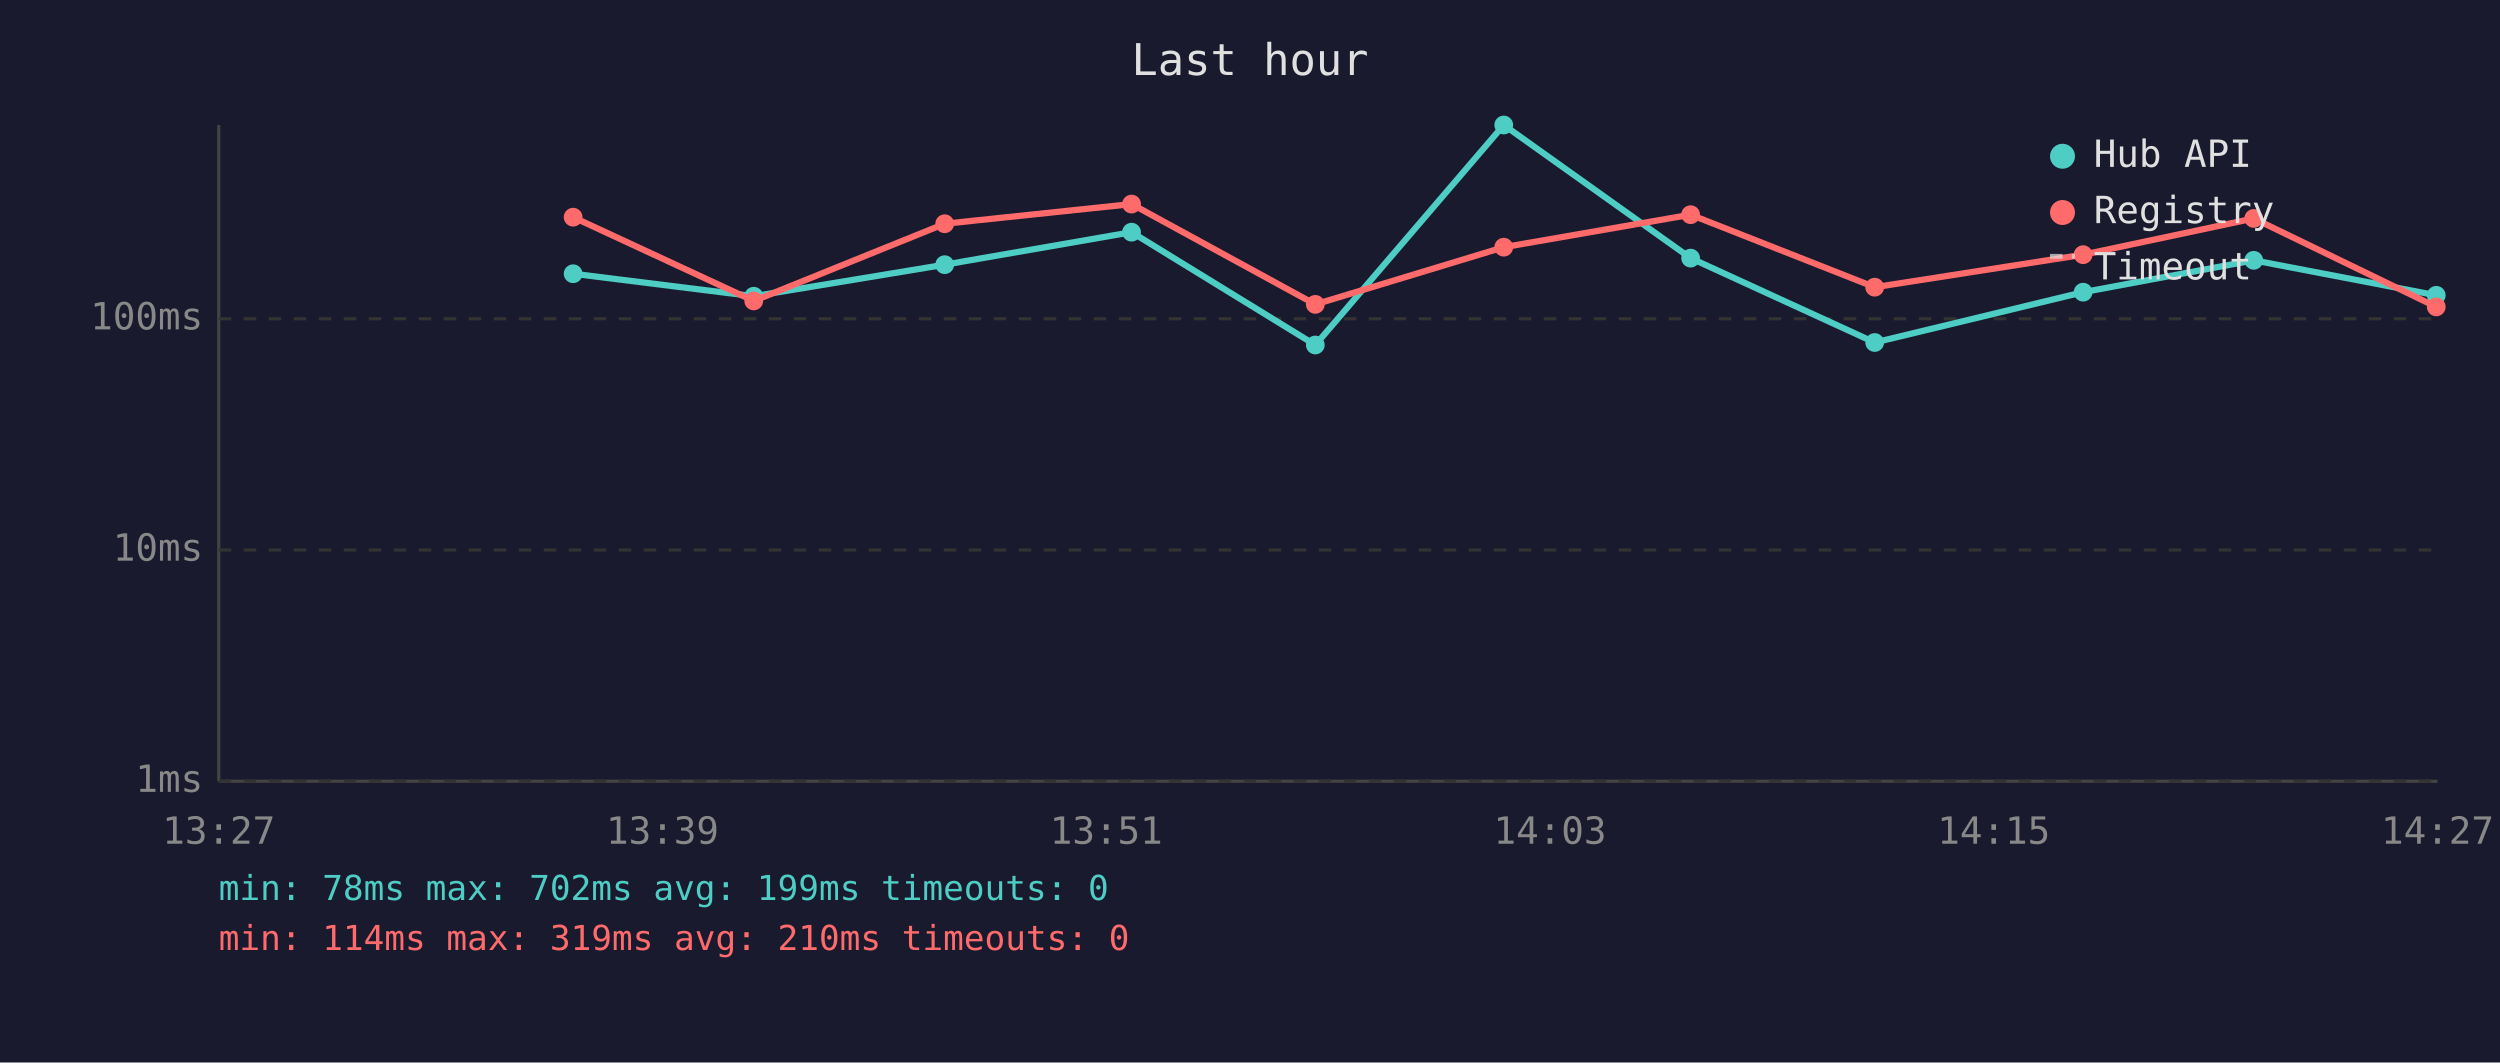
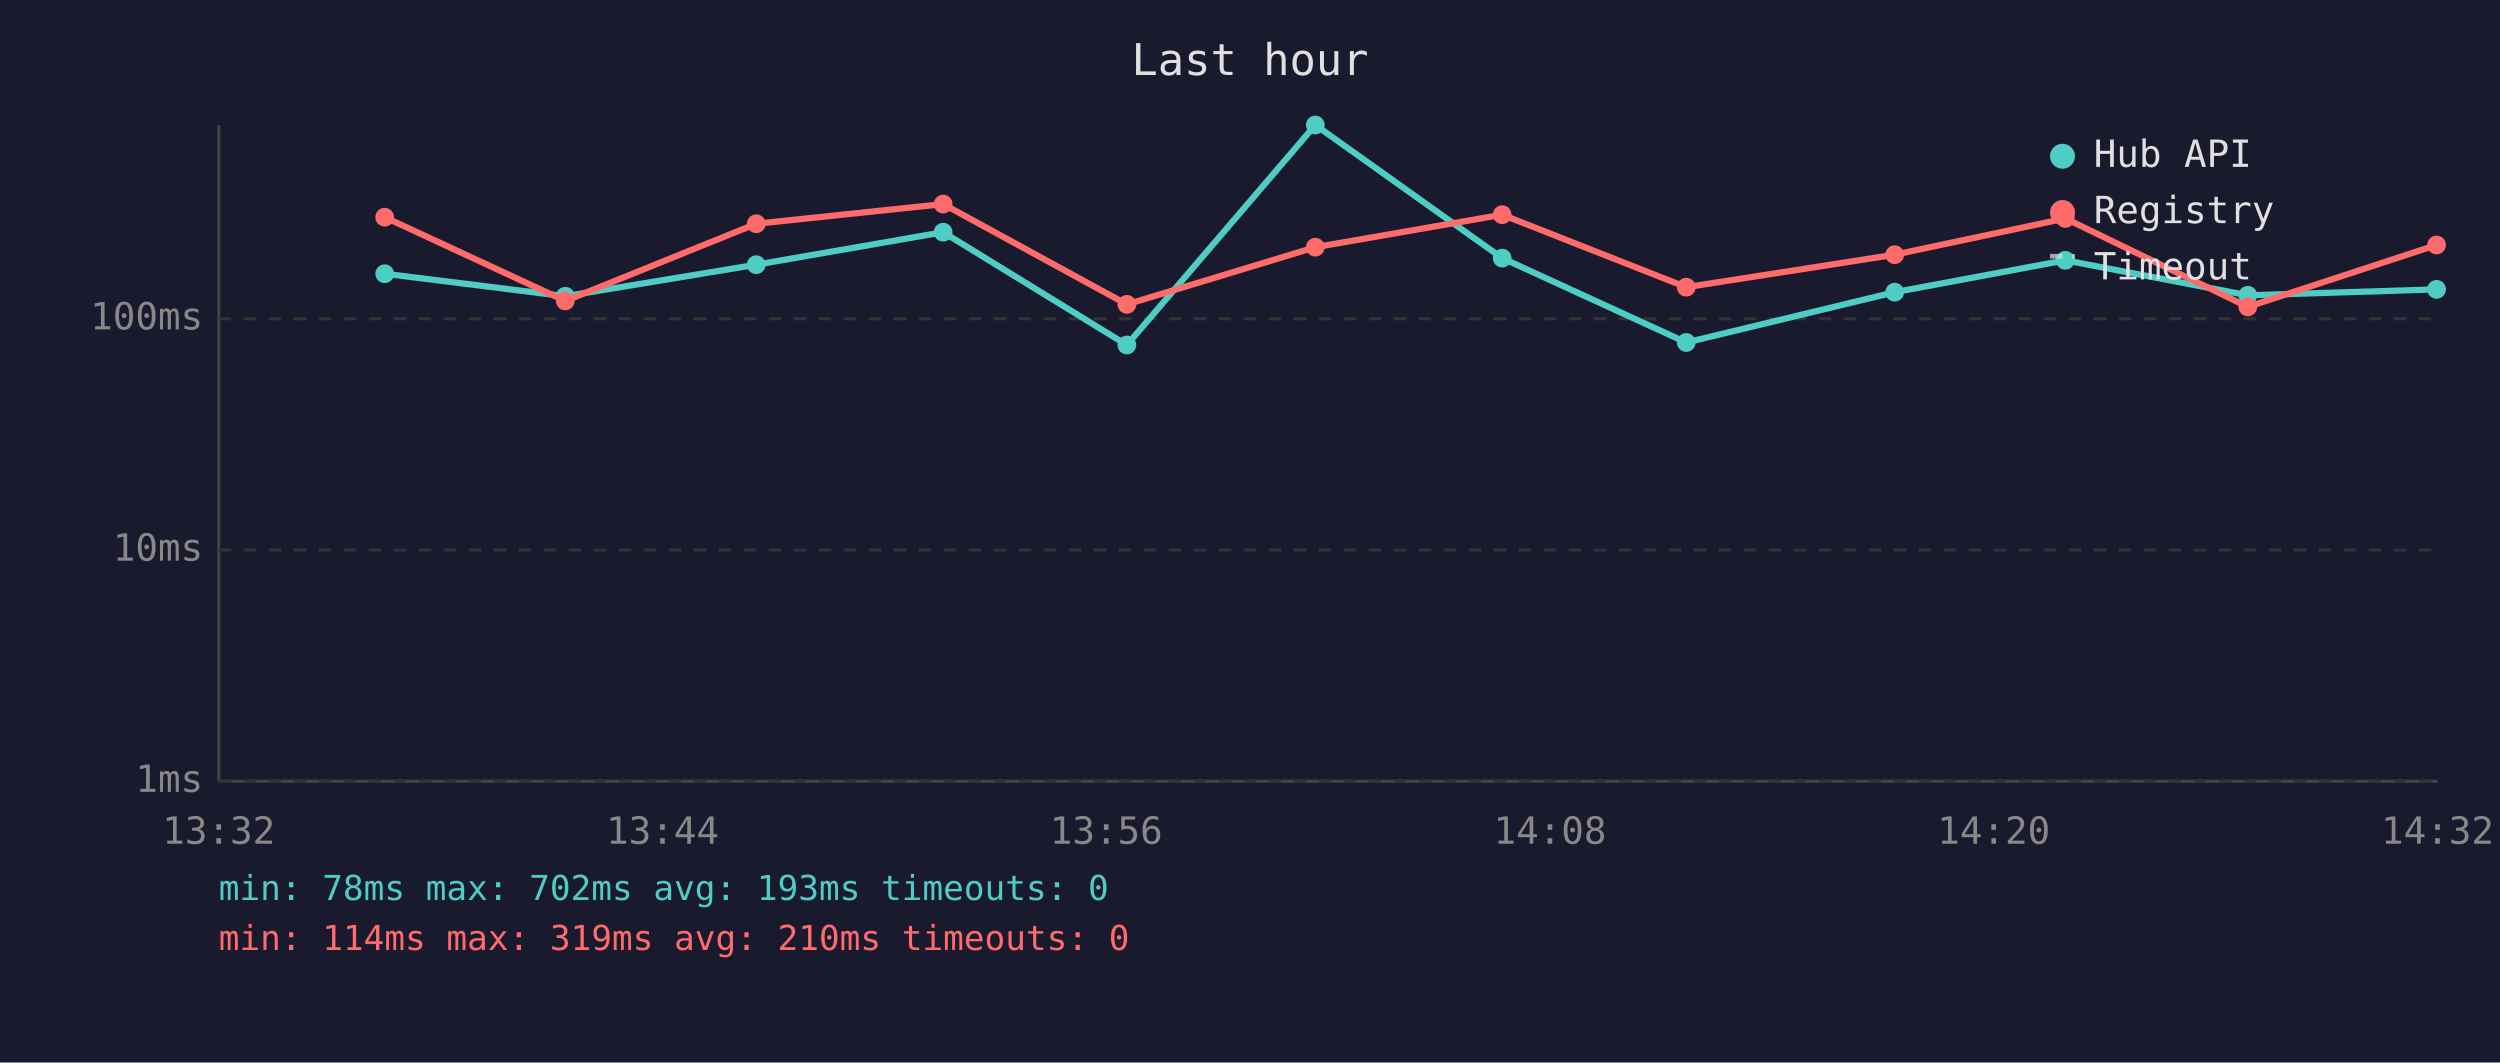
<svg xmlns="http://www.w3.org/2000/svg" viewBox="0 0 800 340" font-family="monospace" font-size="12">
  <rect width="800" height="340" fill="#1a1a2e" />
  <text x="400" y="24" fill="#e0e0e0" font-size="14" text-anchor="middle">Last hour</text>
  <line x1="70" y1="40" x2="70" y2="250" stroke="#444" stroke-width="1" />
  <line x1="70" y1="250" x2="780" y2="250" stroke="#444" stroke-width="1" />
  <line x1="70" y1="250" x2="780" y2="250" stroke="#333" stroke-width="1" stroke-dasharray="4" />
  <text x="65" y="250" fill="#888" text-anchor="end" dominant-baseline="middle">1ms</text>
  <line x1="70" y1="176" x2="780" y2="176" stroke="#333" stroke-width="1" stroke-dasharray="4" />
  <text x="65" y="176" fill="#888" text-anchor="end" dominant-baseline="middle">10ms</text>
  <line x1="70" y1="102" x2="780" y2="102" stroke="#333" stroke-width="1" stroke-dasharray="4" />
  <text x="65" y="102" fill="#888" text-anchor="end" dominant-baseline="middle">100ms</text>
-   <text x="70" y="270" fill="#888" text-anchor="middle">13:27</text>
-   <text x="212" y="270" fill="#888" text-anchor="middle">13:39</text>
-   <text x="354" y="270" fill="#888" text-anchor="middle">13:51</text>
-   <text x="496" y="270" fill="#888" text-anchor="middle">14:03</text>
-   <text x="638" y="270" fill="#888" text-anchor="middle">14:15</text>
-   <text x="780" y="270" fill="#888" text-anchor="middle">14:27</text>
-   <polyline points="183.4,87.6 241.2,94.8 302.3,84.7 362.1,74.3 420.9,110.4 481.2,40.0 541.0,82.6 599.9,109.6 666.6,93.5 721.2,83.3 779.6,94.5" fill="none" stroke="#4ecdc4" stroke-width="2" opacity="1" />
-   <circle cx="183.4" cy="87.6" r="3" fill="#4ecdc4" />
-   <circle cx="241.2" cy="94.8" r="3" fill="#4ecdc4" />
-   <circle cx="302.3" cy="84.7" r="3" fill="#4ecdc4" />
-   <circle cx="362.1" cy="74.3" r="3" fill="#4ecdc4" />
-   <circle cx="420.9" cy="110.4" r="3" fill="#4ecdc4" />
-   <circle cx="481.2" cy="40.0" r="3" fill="#4ecdc4" />
-   <circle cx="541.0" cy="82.6" r="3" fill="#4ecdc4" />
-   <circle cx="599.9" cy="109.6" r="3" fill="#4ecdc4" />
-   <circle cx="666.6" cy="93.5" r="3" fill="#4ecdc4" />
-   <circle cx="721.2" cy="83.3" r="3" fill="#4ecdc4" />
-   <circle cx="779.6" cy="94.5" r="3" fill="#4ecdc4" />
-   <polyline points="183.4,69.5 241.2,96.3 302.3,71.6 362.1,65.3 420.9,97.4 481.2,79.1 541.0,68.7 599.9,91.9 666.6,81.5 721.2,69.9 779.6,98.2" fill="none" stroke="#ff6b6b" stroke-width="2" opacity="1" />
-   <circle cx="183.4" cy="69.5" r="3" fill="#ff6b6b" />
-   <circle cx="241.2" cy="96.3" r="3" fill="#ff6b6b" />
-   <circle cx="302.3" cy="71.6" r="3" fill="#ff6b6b" />
-   <circle cx="362.1" cy="65.3" r="3" fill="#ff6b6b" />
-   <circle cx="420.9" cy="97.4" r="3" fill="#ff6b6b" />
-   <circle cx="481.2" cy="79.1" r="3" fill="#ff6b6b" />
-   <circle cx="541.0" cy="68.7" r="3" fill="#ff6b6b" />
-   <circle cx="599.9" cy="91.9" r="3" fill="#ff6b6b" />
-   <circle cx="666.6" cy="81.5" r="3" fill="#ff6b6b" />
-   <circle cx="721.2" cy="69.9" r="3" fill="#ff6b6b" />
-   <circle cx="779.6" cy="98.2" r="3" fill="#ff6b6b" />
+   <text x="70" y="270" fill="#888" text-anchor="middle">13:32</text>
+   <text x="212" y="270" fill="#888" text-anchor="middle">13:44</text>
+   <text x="354" y="270" fill="#888" text-anchor="middle">13:56</text>
+   <text x="496" y="270" fill="#888" text-anchor="middle">14:08</text>
+   <text x="638" y="270" fill="#888" text-anchor="middle">14:20</text>
+   <text x="780" y="270" fill="#888" text-anchor="middle">14:32</text>
+   <polyline points="123.1,87.6 180.9,94.8 242.0,84.7 301.8,74.3 360.6,110.4 420.9,40.0 480.7,82.6 539.6,109.6 606.3,93.5 660.9,83.3 719.3,94.5 779.7,92.6" fill="none" stroke="#4ecdc4" stroke-width="2" opacity="1" />
+   <circle cx="123.1" cy="87.6" r="3" fill="#4ecdc4" />
+   <circle cx="180.9" cy="94.8" r="3" fill="#4ecdc4" />
+   <circle cx="242.0" cy="84.7" r="3" fill="#4ecdc4" />
+   <circle cx="301.8" cy="74.3" r="3" fill="#4ecdc4" />
+   <circle cx="360.6" cy="110.4" r="3" fill="#4ecdc4" />
+   <circle cx="420.9" cy="40.0" r="3" fill="#4ecdc4" />
+   <circle cx="480.7" cy="82.6" r="3" fill="#4ecdc4" />
+   <circle cx="539.6" cy="109.6" r="3" fill="#4ecdc4" />
+   <circle cx="606.3" cy="93.5" r="3" fill="#4ecdc4" />
+   <circle cx="660.9" cy="83.3" r="3" fill="#4ecdc4" />
+   <circle cx="719.3" cy="94.5" r="3" fill="#4ecdc4" />
+   <circle cx="779.7" cy="92.6" r="3" fill="#4ecdc4" />
+   <polyline points="123.1,69.5 180.9,96.3 242.0,71.6 301.8,65.3 360.6,97.4 420.9,79.1 480.7,68.7 539.6,91.9 606.3,81.5 660.9,69.9 719.3,98.2 779.7,78.4" fill="none" stroke="#ff6b6b" stroke-width="2" opacity="1" />
+   <circle cx="123.1" cy="69.5" r="3" fill="#ff6b6b" />
+   <circle cx="180.9" cy="96.3" r="3" fill="#ff6b6b" />
+   <circle cx="242.0" cy="71.6" r="3" fill="#ff6b6b" />
+   <circle cx="301.8" cy="65.3" r="3" fill="#ff6b6b" />
+   <circle cx="360.6" cy="97.4" r="3" fill="#ff6b6b" />
+   <circle cx="420.9" cy="79.1" r="3" fill="#ff6b6b" />
+   <circle cx="480.7" cy="68.7" r="3" fill="#ff6b6b" />
+   <circle cx="539.6" cy="91.9" r="3" fill="#ff6b6b" />
+   <circle cx="606.3" cy="81.5" r="3" fill="#ff6b6b" />
+   <circle cx="660.9" cy="69.9" r="3" fill="#ff6b6b" />
+   <circle cx="719.3" cy="98.2" r="3" fill="#ff6b6b" />
+   <circle cx="779.7" cy="78.4" r="3" fill="#ff6b6b" />
  <circle cx="660" cy="50" r="4" fill="#4ecdc4" />
  <text x="670" y="50" fill="#e0e0e0" dominant-baseline="middle">Hub API</text>
  <circle cx="660" cy="68" r="4" fill="#ff6b6b" />
  <text x="670" y="68" fill="#e0e0e0" dominant-baseline="middle">Registry</text>
  <line x1="656" y1="82" x2="664" y2="82" stroke="#e0e0e0" stroke-width="1.5" stroke-dasharray="4,3" opacity="0.7" />
  <text x="670" y="86" fill="#e0e0e0" dominant-baseline="middle">Timeout</text>
-   <text x="70" y="288" fill="#4ecdc4" font-size="11">min: 78ms  max: 702ms  avg: 199ms  timeouts: 0</text>
+   <text x="70" y="288" fill="#4ecdc4" font-size="11">min: 78ms  max: 702ms  avg: 193ms  timeouts: 0</text>
  <text x="70" y="304" fill="#ff6b6b" font-size="11">min: 114ms  max: 319ms  avg: 210ms  timeouts: 0</text>
</svg>
